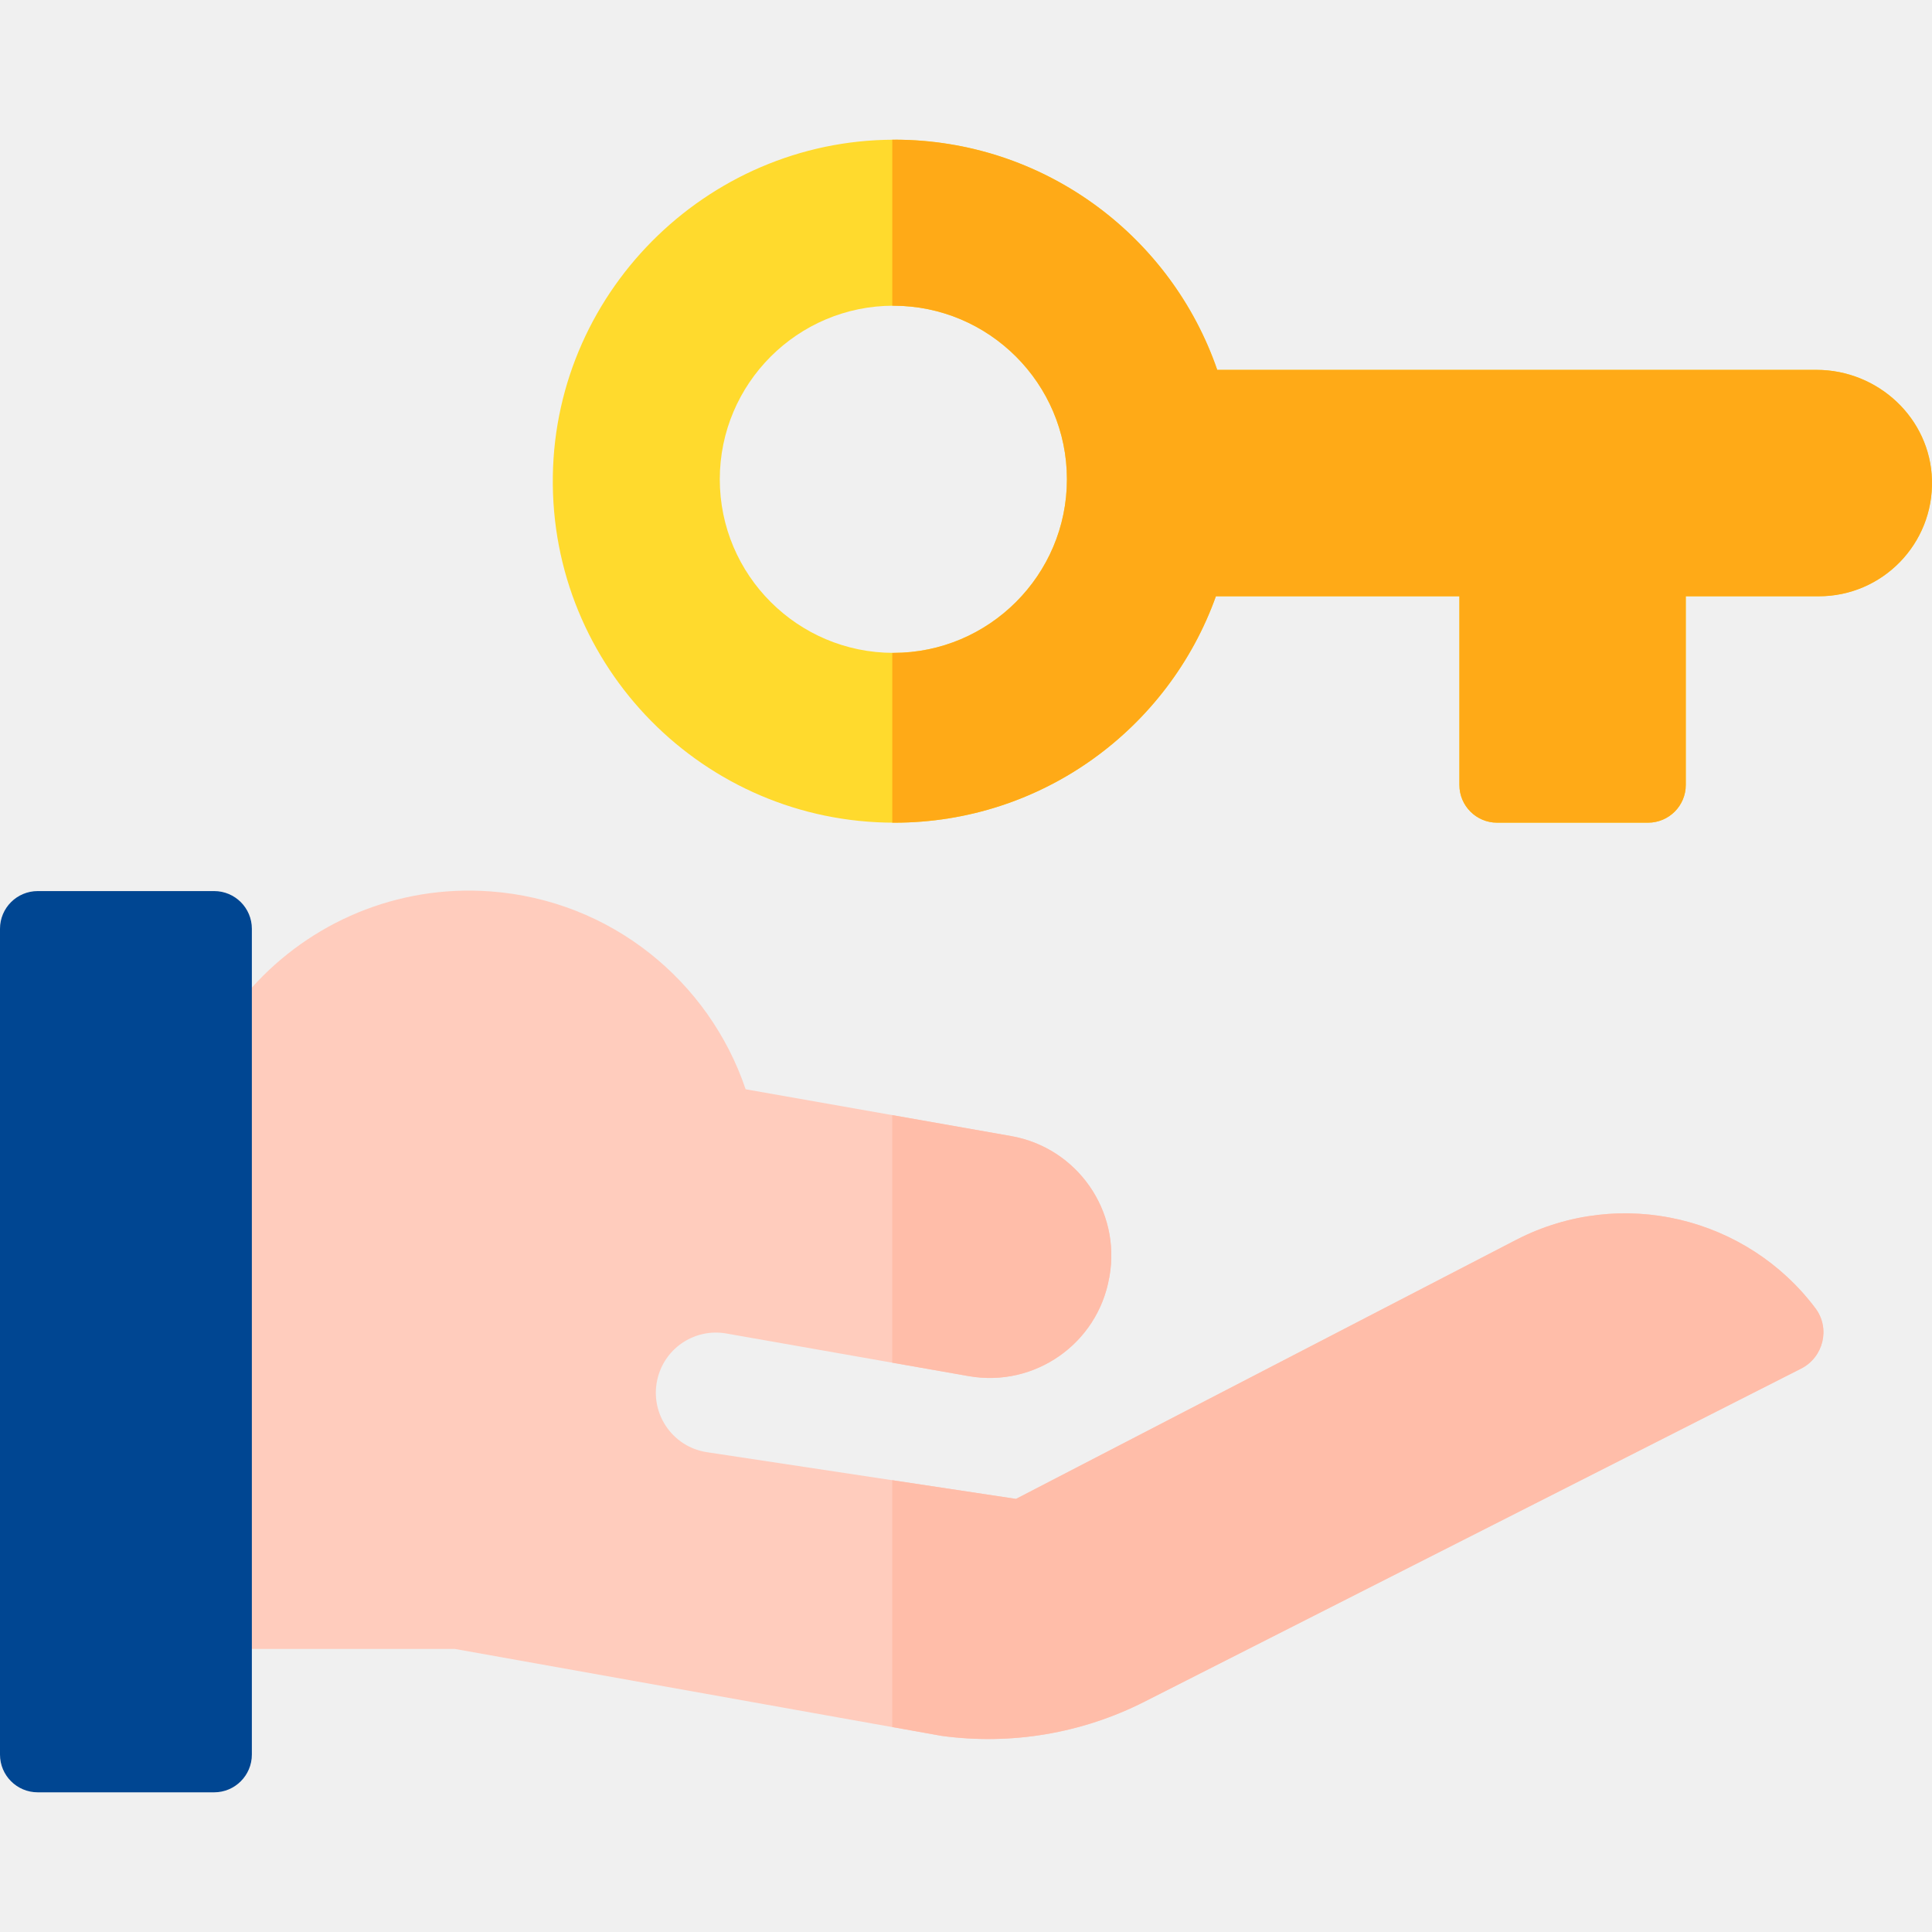
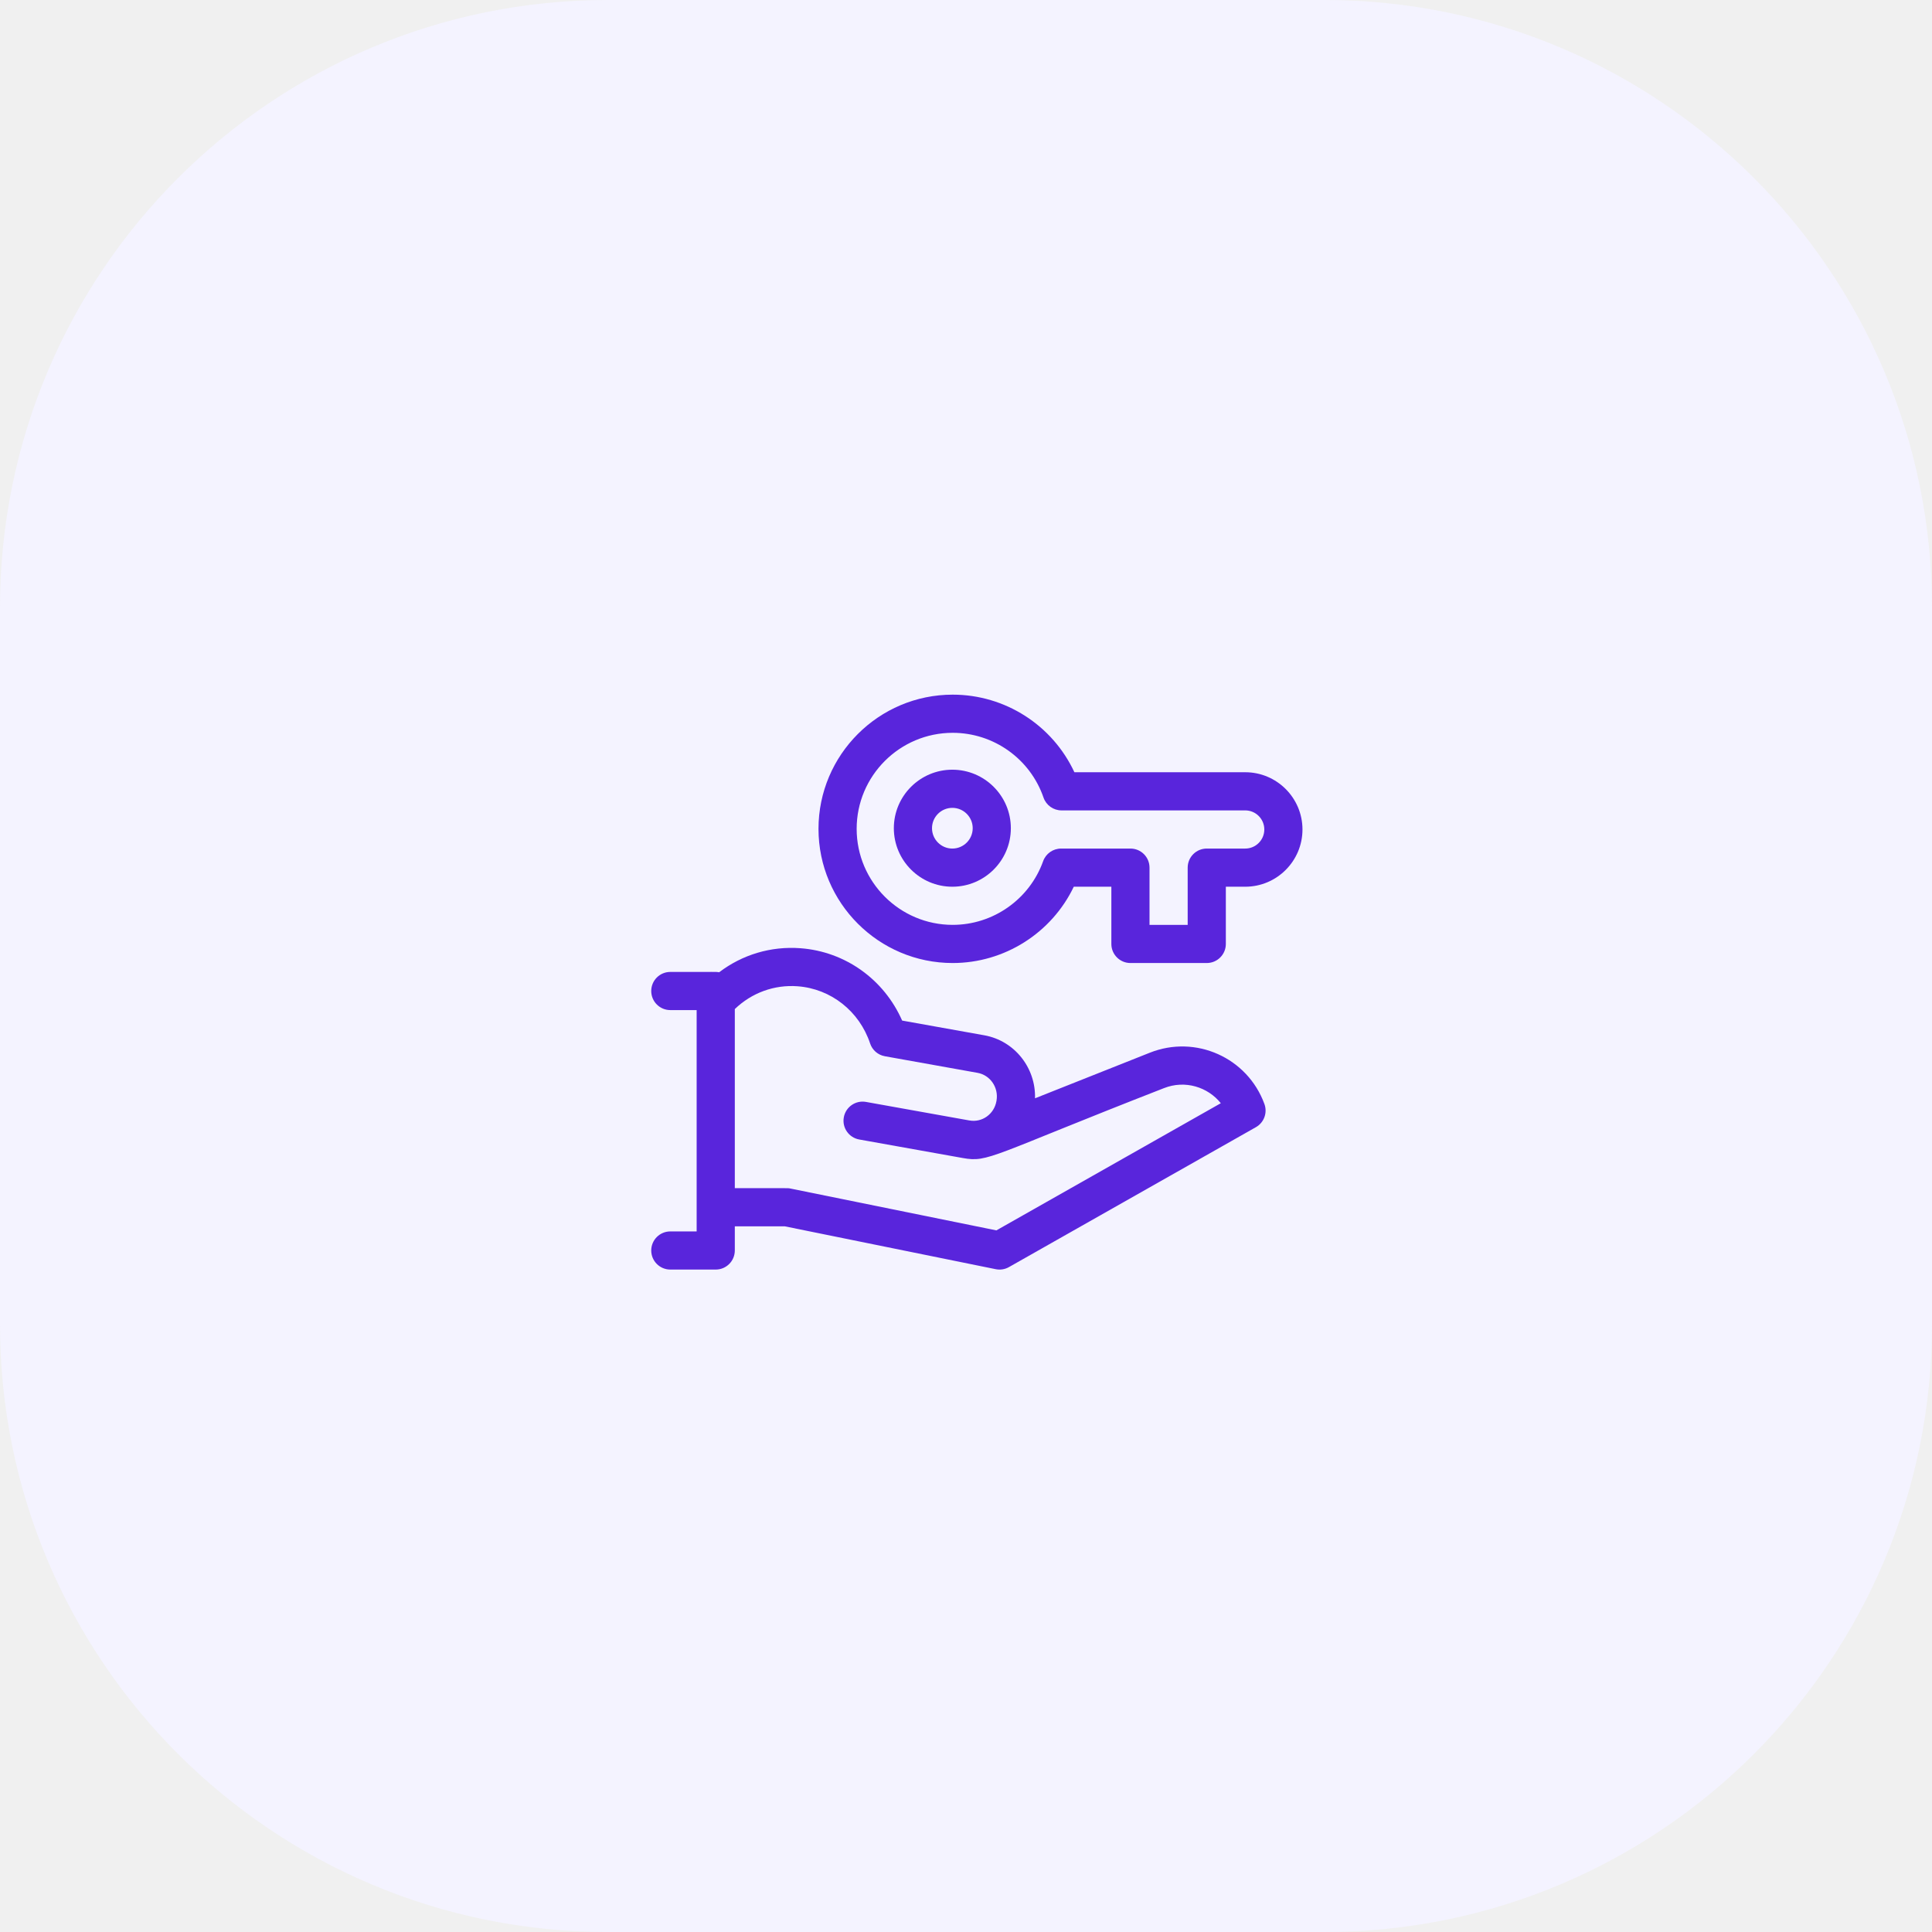
- <svg xmlns="http://www.w3.org/2000/svg" width="50" height="50" viewBox="0 0 50 50" fill="none">
-   <g clip-path="url(#clip0_803_4071)">
-     <path d="M47.009 9.572H31.502C30.328 6.168 27.134 3.705 23.352 3.618C18.464 3.505 14.376 7.439 14.307 12.327C14.239 17.266 18.222 21.291 23.145 21.291C26.98 21.291 30.245 18.847 31.467 15.431H37.769V20.314C37.769 20.854 38.206 21.291 38.745 21.291H42.651C43.191 21.291 43.628 20.854 43.628 20.314V15.431H47.07C48.716 15.431 50.044 14.075 49.999 12.419C49.955 10.824 48.606 9.572 47.009 9.572ZM23.12 16.896C20.643 16.896 18.628 14.881 18.628 12.404C18.628 9.927 20.643 7.912 23.12 7.912C25.597 7.912 27.612 9.927 27.612 12.404C27.612 14.881 25.597 16.896 23.12 16.896Z" fill="#FFDA2D" />
-     <path d="M49.999 12.42C49.955 10.824 48.605 9.572 47.01 9.572H31.502C30.328 6.168 27.134 3.704 23.352 3.617C23.265 3.615 23.178 3.614 23.092 3.616V7.912H23.12C25.597 7.912 27.612 9.928 27.612 12.404C27.612 14.881 25.597 16.897 23.12 16.897H23.092V21.29C23.109 21.291 23.127 21.291 23.145 21.291C26.98 21.291 30.245 18.847 31.468 15.432H37.769V20.314C37.769 20.854 38.206 21.291 38.745 21.291H42.651C43.19 21.291 43.628 20.854 43.628 20.314V15.432H47.07C48.716 15.432 50.044 14.075 49.999 12.42Z" fill="#FFAA17" />
-     <path d="M12.687 23.069C15.812 23.296 18.354 25.396 19.297 28.19L26.167 29.401C27.874 29.702 29.014 31.331 28.713 33.037L28.707 33.068C28.406 34.775 26.778 35.914 25.071 35.614L18.799 34.511C18.006 34.371 17.236 34.86 17.027 35.639C16.785 36.536 17.378 37.444 18.297 37.583L26.294 38.792L39.251 32.082C41.967 30.689 45.222 31.511 46.984 33.86C47.374 34.38 47.191 35.127 46.612 35.421L29.619 44.041C27.999 44.863 26.166 45.171 24.366 44.925L11.775 42.675H6.519L5.855 42.254V25.921L6.519 25.558C8.026 23.881 10.265 22.893 12.687 23.069Z" fill="#FFCCBD" />
-     <path d="M25.071 35.614L23.09 35.266V28.859L26.166 29.401C27.874 29.702 29.014 31.33 28.713 33.037L28.706 33.068C28.405 34.774 26.778 35.914 25.071 35.614Z" fill="#FFBDA9" />
-     <path d="M46.612 35.419L29.619 44.039C27.999 44.861 26.166 45.169 24.366 44.923L23.09 44.694V38.307L26.294 38.791L39.251 32.08C41.967 30.688 45.222 31.51 46.984 33.858C47.374 34.378 47.191 35.125 46.612 35.419Z" fill="#FFBDA9" />
-     <path d="M0.977 46.385H5.542C6.081 46.385 6.518 45.948 6.518 45.408V24.037C6.518 23.498 6.081 23.061 5.542 23.061H0.977C0.437 23.061 0 23.498 0 24.037V45.408C0 45.948 0.437 46.385 0.977 46.385Z" fill="#004692" />
-   </g>
-   <defs>
-     <clipPath id="clip0_803_4071">
-       <rect width="50" height="50" fill="white" />
-     </clipPath>
-   </defs>
+ <svg xmlns="http://www.w3.org/2000/svg" width="89" height="89" viewBox="0 0 89 89" fill="none">
+   <path d="M0 28C0 12.536 12.536 0 28 0H61C76.464 0 89 12.536 89 28V61C89 76.464 76.464 89 61 89H28C12.536 89 0 76.464 0 61V28Z" fill="#F4F3FF" />
+   <path d="M52.969 48.494L47.679 50.595C47.721 49.199 46.742 47.942 45.343 47.692L41.558 47.014C40.727 45.122 38.939 43.833 36.871 43.681C35.51 43.58 34.195 43.978 33.13 44.788C32.979 44.76 33.079 44.778 30.879 44.773C30.393 44.773 30 45.166 30 45.652C30 46.137 30.393 46.531 30.879 46.531H32.092V56.727H30.879C30.394 56.727 30 57.12 30 57.605C30 58.091 30.394 58.484 30.879 58.484H32.971C33.456 58.484 33.85 58.091 33.85 57.605V56.492H36.151L45.871 58.467C46.072 58.508 46.289 58.478 46.479 58.37L57.855 51.925C58.229 51.713 58.395 51.262 58.247 50.858C57.467 48.722 55.083 47.654 52.969 48.494ZM45.899 56.679L36.415 54.752C36.262 54.721 36.391 54.74 33.85 54.734V46.484C34.628 45.735 35.665 45.354 36.742 45.434C38.277 45.547 39.588 46.582 40.083 48.069C40.184 48.375 40.445 48.6 40.762 48.657L45.033 49.422C45.616 49.526 46.007 50.097 45.907 50.696L45.905 50.705C45.904 50.711 45.903 50.717 45.902 50.723C45.797 51.325 45.241 51.719 44.663 51.616C44.663 51.616 44.662 51.616 44.661 51.616L44.66 51.616C44.66 51.616 44.659 51.616 44.659 51.616C44.659 51.616 44.648 51.614 44.648 51.614L39.891 50.761C39.414 50.676 38.956 50.994 38.871 51.472C38.785 51.95 39.103 52.406 39.581 52.492C44.915 53.447 44.286 53.334 44.352 53.346C45.546 53.56 45.604 53.251 53.618 50.127C54.597 49.739 55.647 50.08 56.238 50.821L45.899 56.679Z" fill="#5925DC" />
+   <path d="M43.871 35.457C42.385 35.457 41.176 36.666 41.176 38.152C41.176 39.639 42.385 40.848 43.871 40.848C45.357 40.848 46.566 39.639 46.566 38.152C46.566 36.666 45.357 35.457 43.871 35.457ZM43.871 39.09C43.354 39.09 42.934 38.669 42.934 38.152C42.934 37.635 43.354 37.215 43.871 37.215C44.388 37.215 44.809 37.635 44.809 38.152C44.809 38.669 44.388 39.09 43.871 39.09Z" fill="#5925DC" />
+   <path d="M57.363 35.574H49.493C48.488 33.413 46.309 32 43.887 32C40.478 32 37.705 34.773 37.705 38.182C37.705 41.59 40.478 44.363 43.887 44.363C46.279 44.363 48.448 42.974 49.465 40.848H51.196V43.484C51.196 43.97 51.59 44.363 52.075 44.363H55.591C56.076 44.363 56.47 43.97 56.47 43.484V40.848H57.363C58.817 40.848 60 39.665 60 38.211C60 36.757 58.817 35.574 57.363 35.574ZM57.363 39.09H55.591C55.105 39.09 54.712 39.483 54.712 39.969V42.605H52.954V39.969C52.954 39.483 52.561 39.09 52.075 39.09H48.88C48.509 39.09 48.178 39.323 48.053 39.672C47.425 41.427 45.751 42.605 43.887 42.605C41.447 42.605 39.463 40.621 39.463 38.182C39.463 35.742 41.447 33.758 43.887 33.758C45.774 33.758 47.455 34.956 48.07 36.739C48.192 37.094 48.526 37.332 48.901 37.332H57.363C57.848 37.332 58.242 37.726 58.242 38.211C58.242 38.696 57.848 39.09 57.363 39.09Z" fill="#5925DC" />
</svg>
